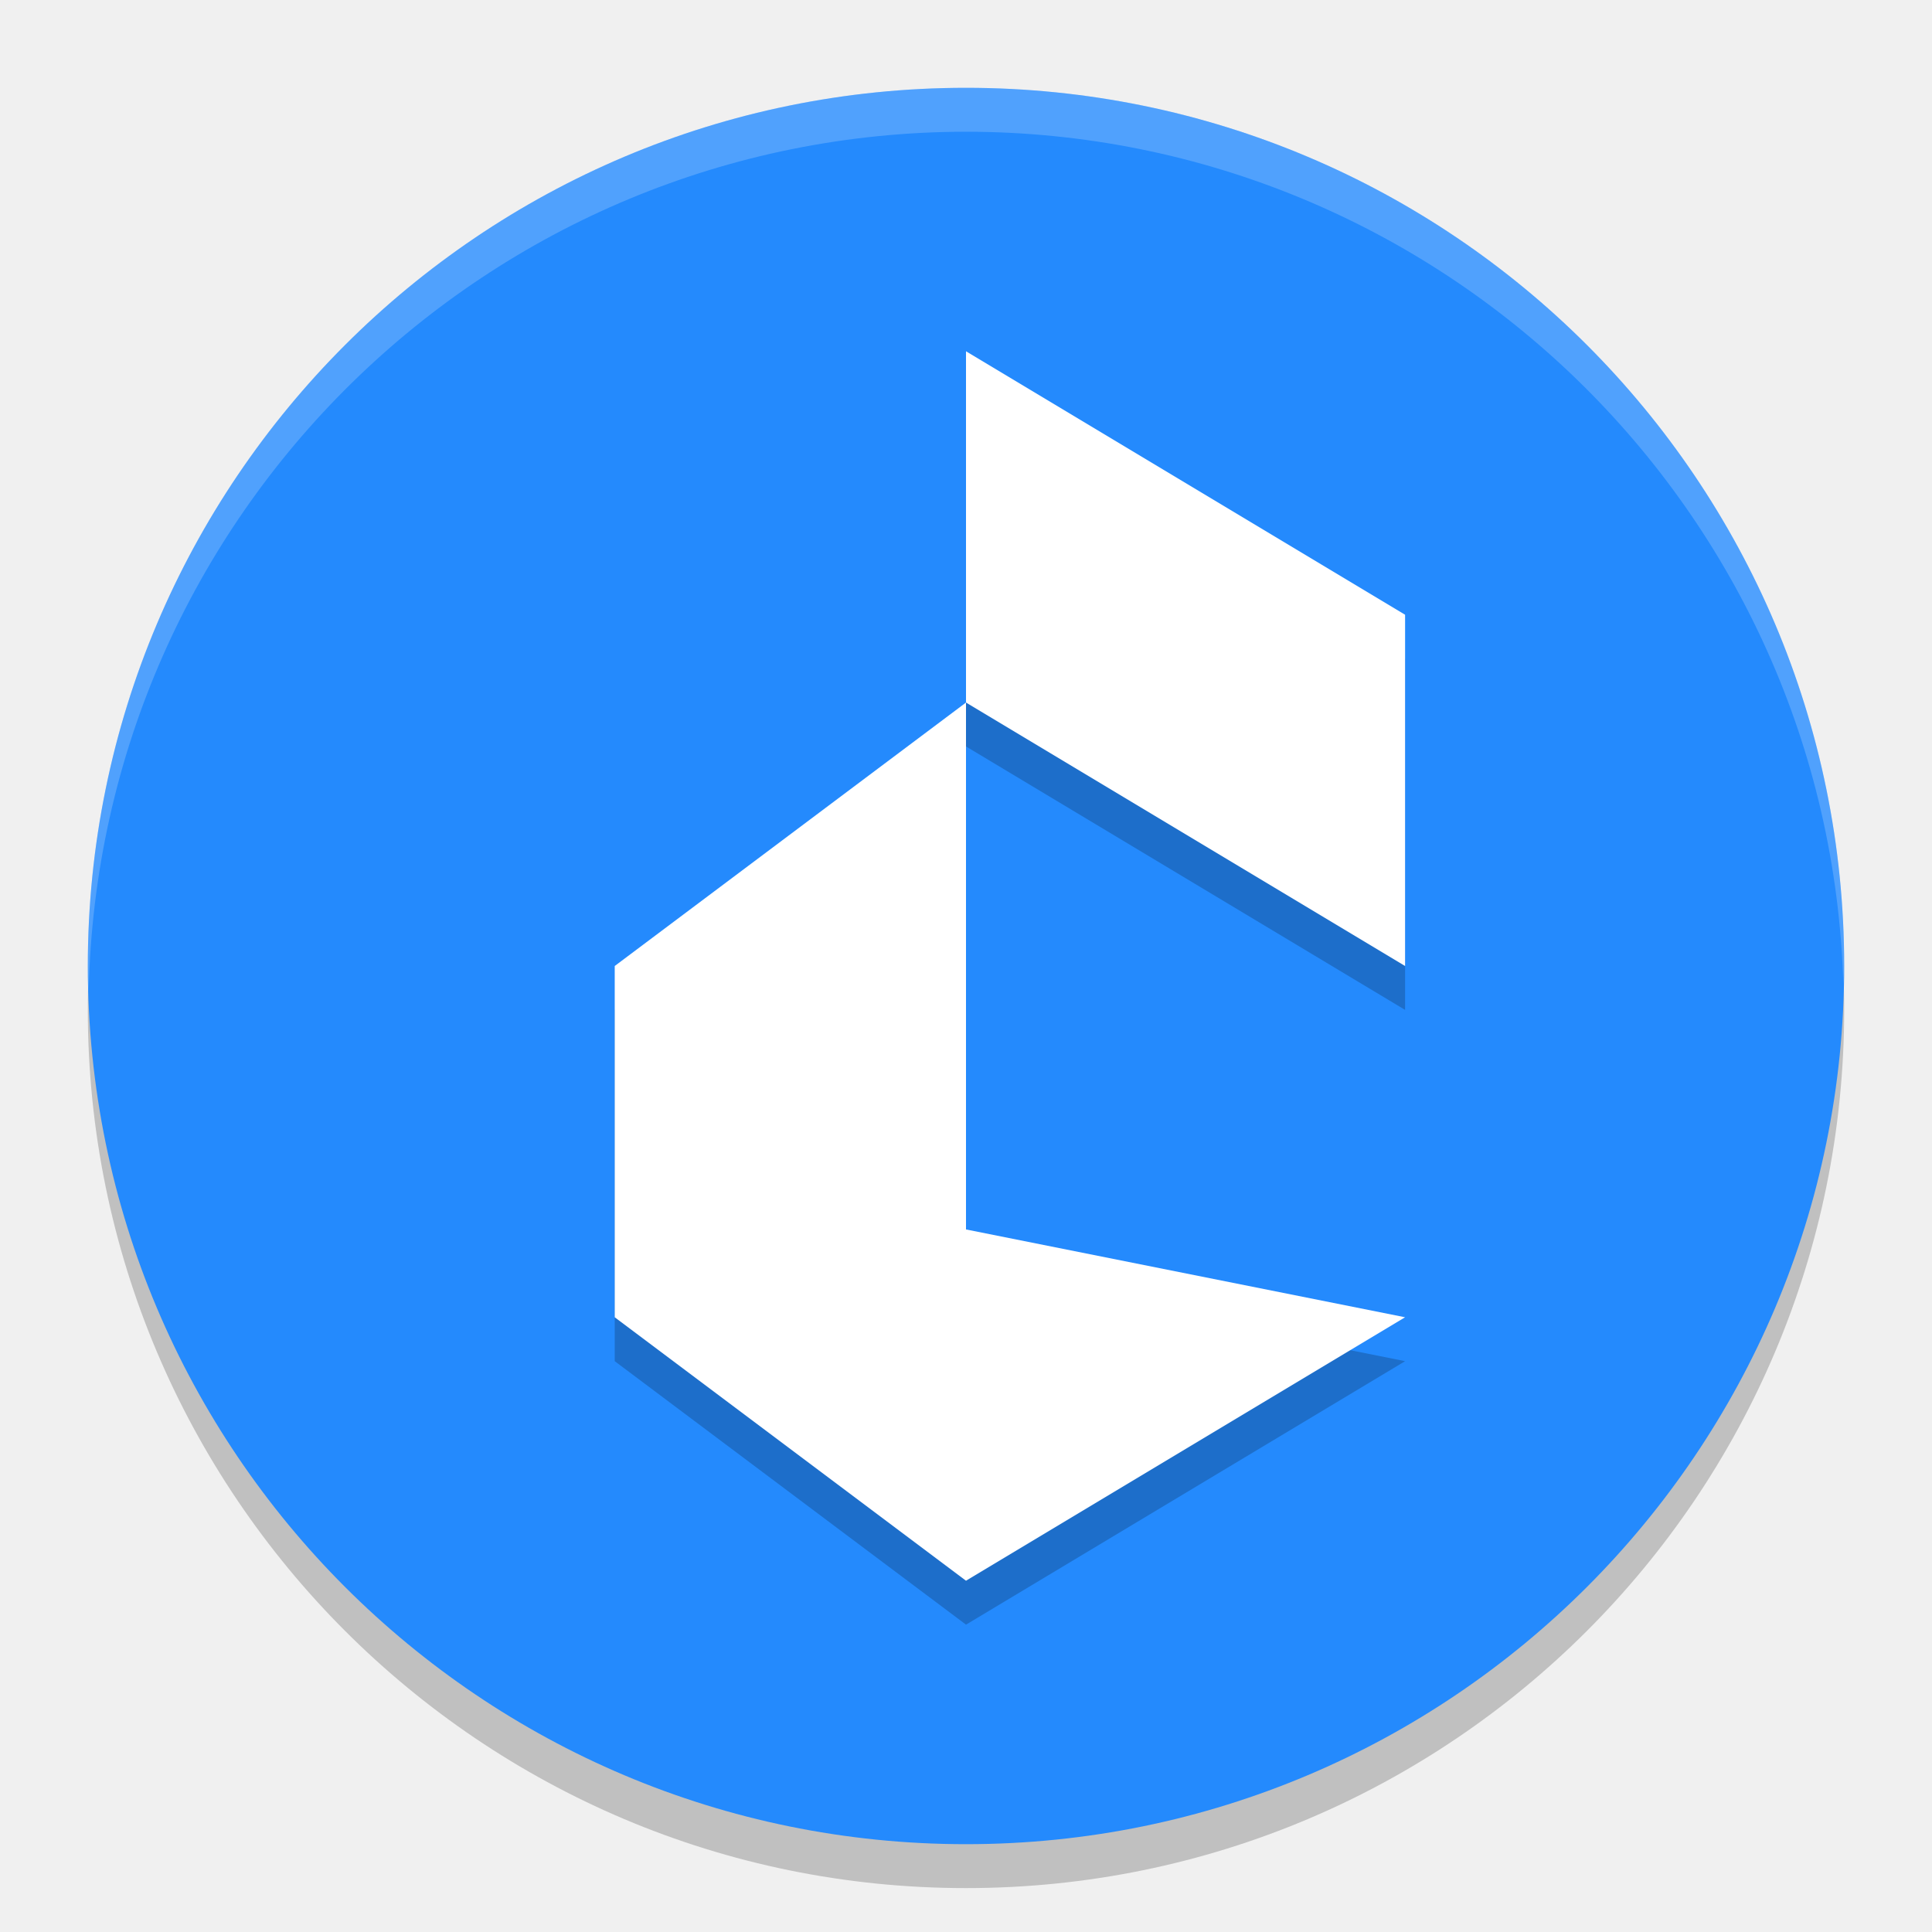
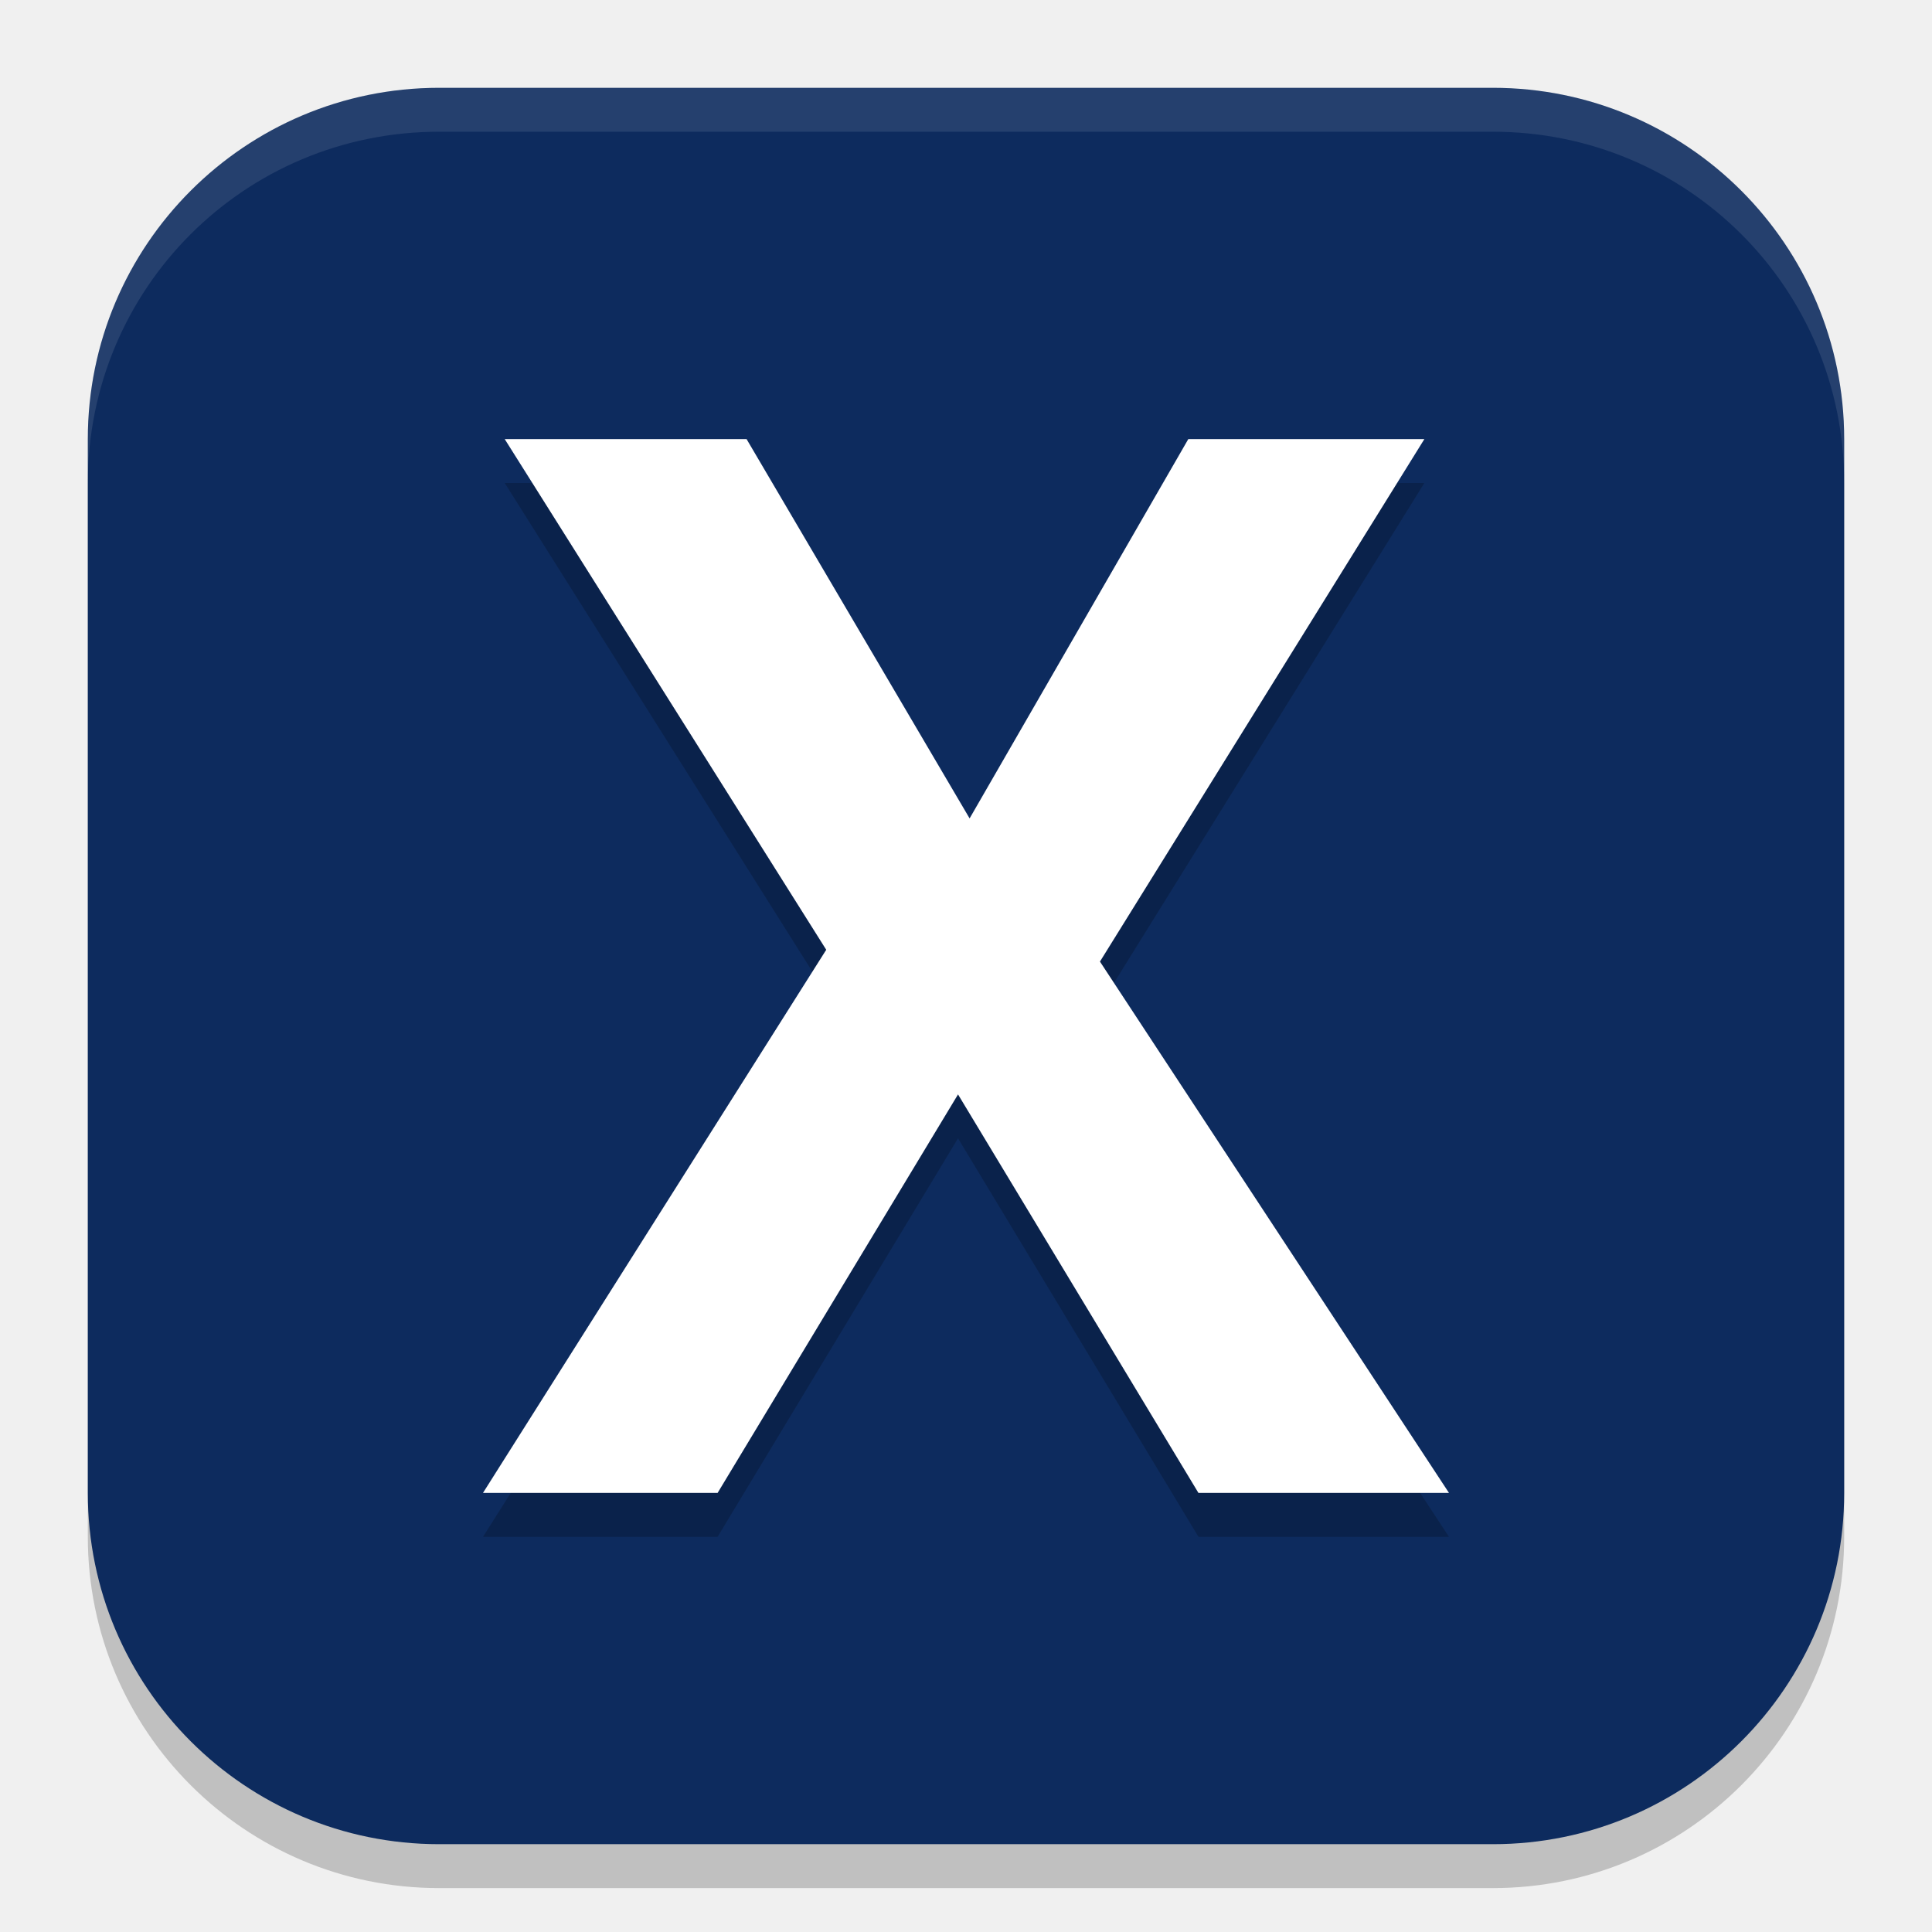
<svg xmlns="http://www.w3.org/2000/svg" width="22" height="22" version="1.1">
-   <circle style="opacity:0.2" cx="11" cy="11.5" r="10" />
-   <circle style="fill:#248afd" cx="11" cy="11" r="10" />
-   <path style="opacity:0.2;fill:#ffffff" d="M 11,1 A 10,10 0 0 0 1,11 10,10 0 0 0 1.01,11.293 10,10 0 0 1 11,1.5 10,10 0 0 1 20.99,11.207 10,10 0 0 0 21,11 10,10 0 0 0 11,1 Z" />
-   <path style="opacity:0.2" d="m 11,8.5 v 6 l 5,1 -5,3 -4,-3 v -4 z m 0,-4 5,3 v 4 l -5,-3 z" />
-   <path fill="#ffffff" d="m 11,8 v 6 l 5,1 -5,3 -4,-3 v -4 z m 0,-4 5,3 v 4 L 11,8 Z" />
+   <rect style="opacity:0.2" width="20" height="20" x="1" y="1.5" rx="4" />
+   <rect style="fill:#0d2b5e" width="20" height="20" x="1" y="1" rx="4" />
+   <g style="font-size:40px;line-height:1.25" transform="matrix(0.4122939,0,0,0.4201681,19.19587,0.5513458)">
+     <path style="opacity:0.2" d="m -6.539,40.338 h -6.92 l -6.64,-10.8 -6.64,10.8 h -6.48 l 9.48,-14.72 -8.88,-13.84 h 6.68 l 6.16,10.28 6.04,-10.28 h 6.52 l -8.96,14.16 z" />
+   </g>
+   <g style="font-size:40px;line-height:1.25;fill:#ffffff" transform="matrix(0.4122939,0,0,0.4201681,19.19587,0.5513458)">
+     <path style="fill:#ffffff" d="m -6.539,39.148 h -6.92 l -6.64,-10.8 -6.64,10.8 h -6.48 l 9.48,-14.72 -8.88,-13.84 h 6.68 l 6.16,10.28 6.04,-10.28 h 6.52 l -8.96,14.16 z" />
+   </g>
+   <path style="opacity:0.1;fill:#ffffff" d="M 5,1 C 2.784,1 1,2.784 1,5 v 0.5 c 0,-2.216 1.784,-4 4,-4 h 12 c 2.216,0 4,1.784 4,4 V 5 C 21,2.784 19.216,1 17,1 Z" />
</svg>
